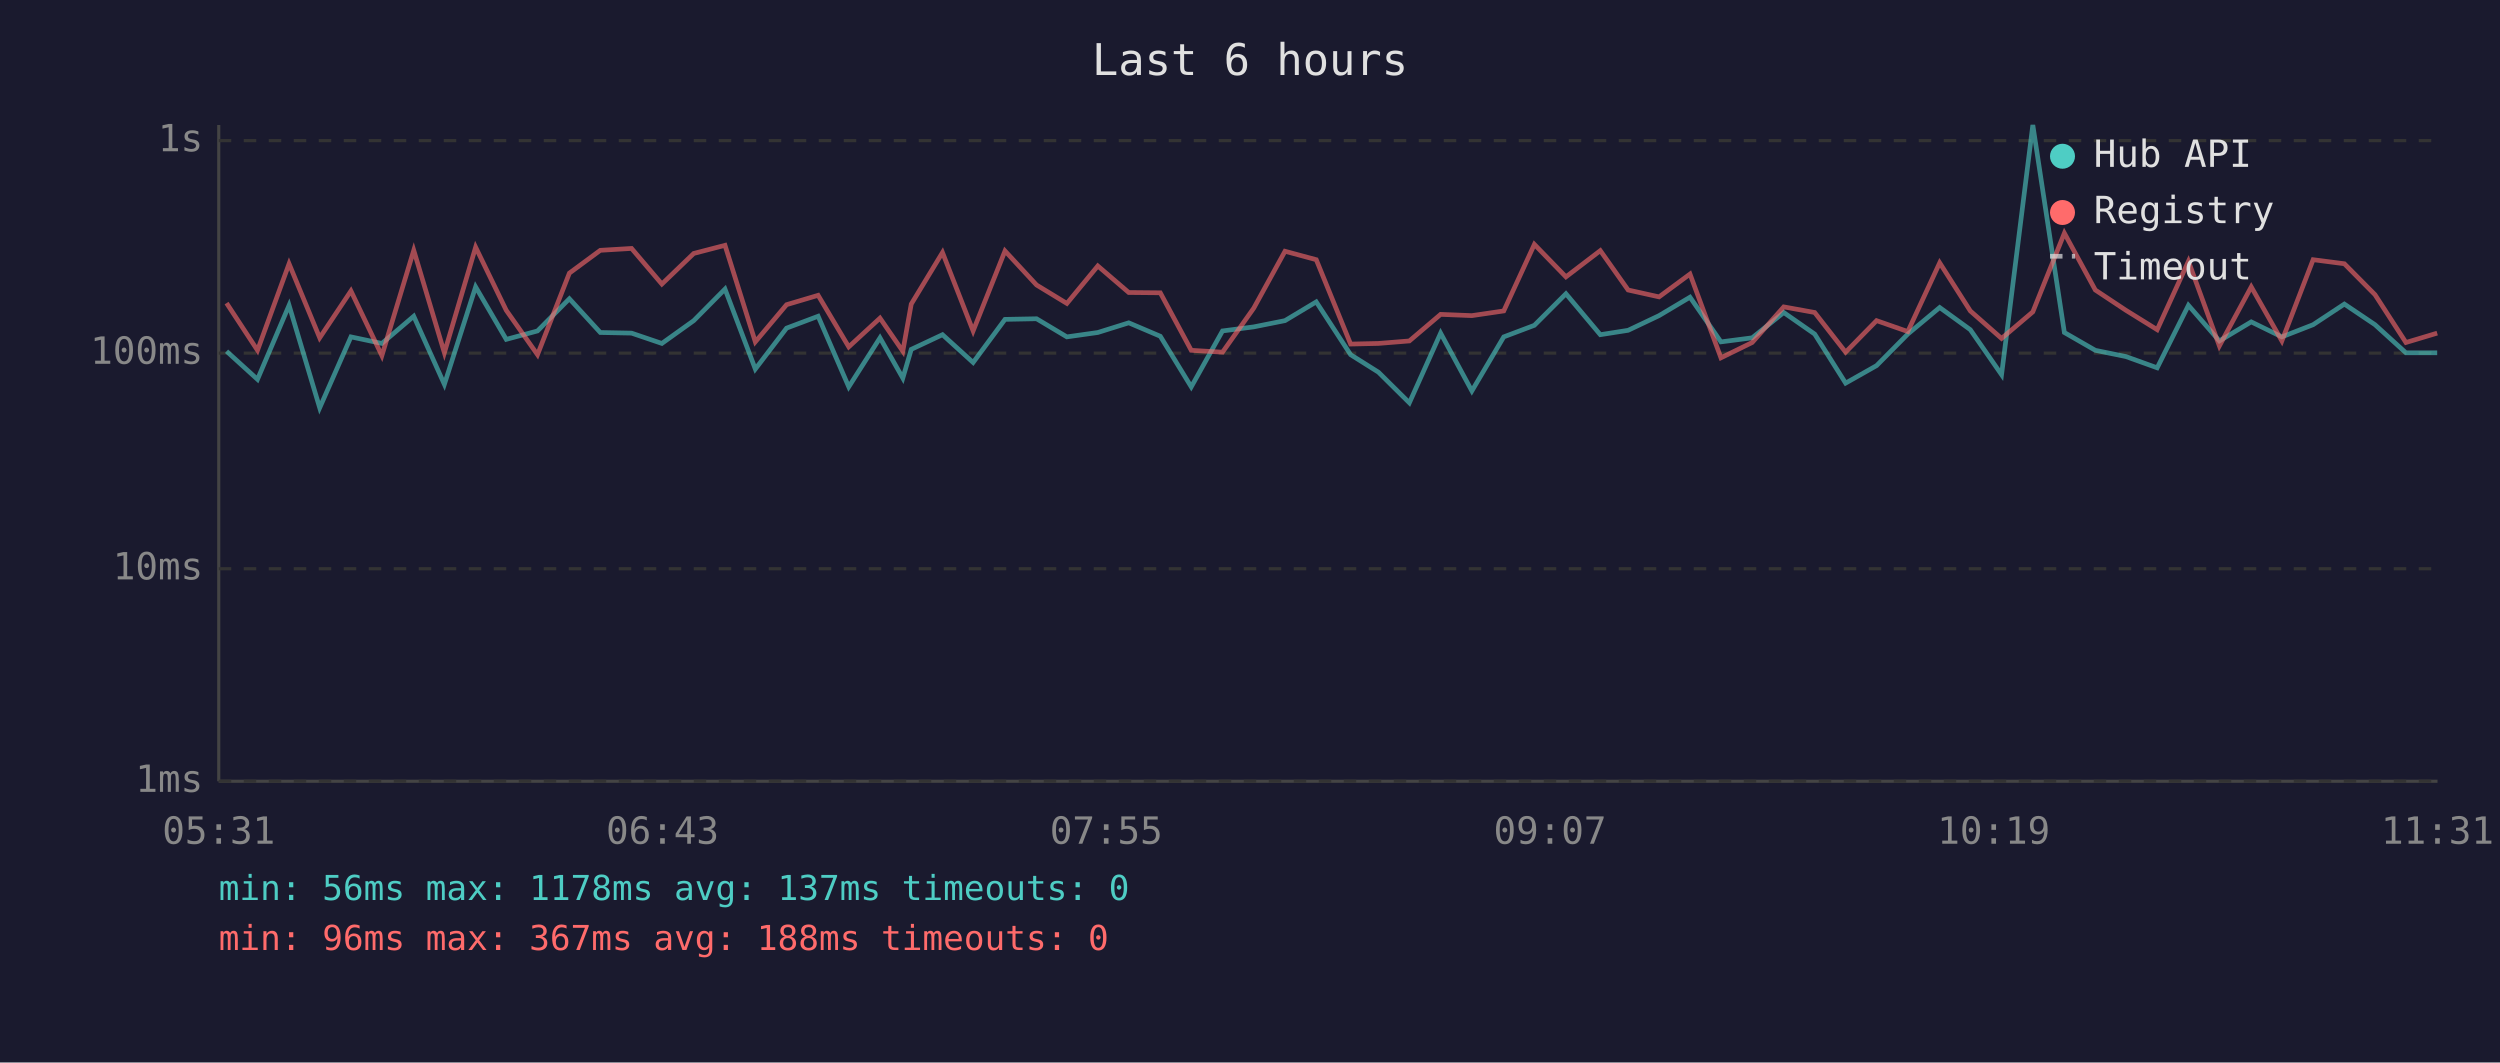
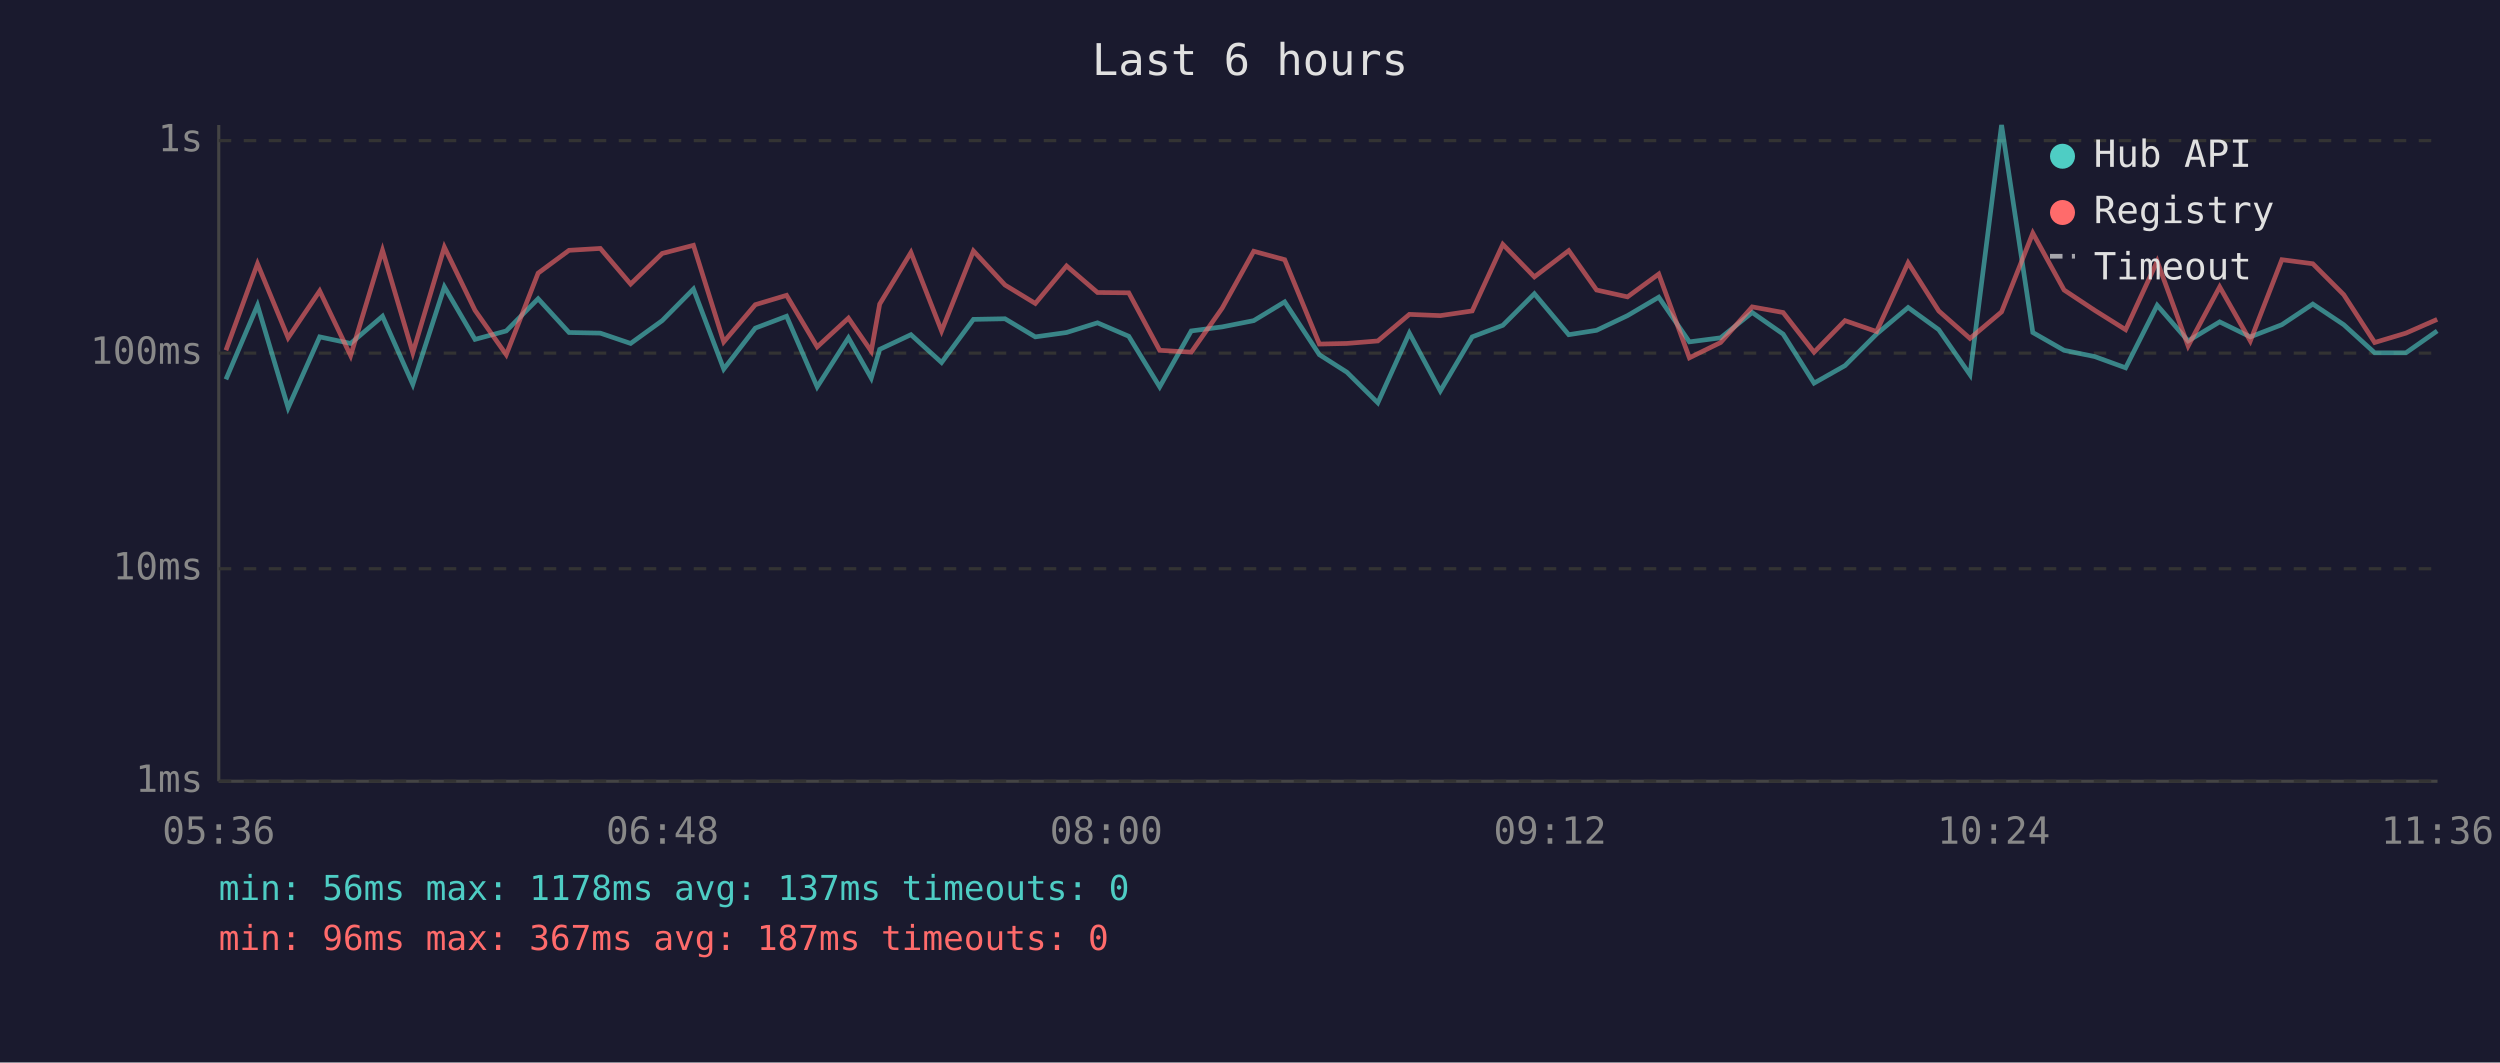
<svg xmlns="http://www.w3.org/2000/svg" viewBox="0 0 800 340" font-family="monospace" font-size="12">
  <rect width="800" height="340" fill="#1a1a2e" />
  <text x="400" y="24" fill="#e0e0e0" font-size="14" text-anchor="middle">Last 6 hours</text>
  <line x1="70" y1="40" x2="70" y2="250" stroke="#444" stroke-width="1" />
  <line x1="70" y1="250" x2="780" y2="250" stroke="#444" stroke-width="1" />
  <line x1="70" y1="250" x2="780" y2="250" stroke="#333" stroke-width="1" stroke-dasharray="4" />
  <text x="65" y="250" fill="#888" text-anchor="end" dominant-baseline="middle">1ms</text>
  <line x1="70" y1="182" x2="780" y2="182" stroke="#333" stroke-width="1" stroke-dasharray="4" />
  <text x="65" y="182" fill="#888" text-anchor="end" dominant-baseline="middle">10ms</text>
  <line x1="70" y1="113" x2="780" y2="113" stroke="#333" stroke-width="1" stroke-dasharray="4" />
  <text x="65" y="113" fill="#888" text-anchor="end" dominant-baseline="middle">100ms</text>
  <line x1="70" y1="45" x2="780" y2="45" stroke="#333" stroke-width="1" stroke-dasharray="4" />
  <text x="65" y="45" fill="#888" text-anchor="end" dominant-baseline="middle">1s</text>
-   <text x="70" y="270" fill="#888" text-anchor="middle">05:31</text>
-   <text x="212" y="270" fill="#888" text-anchor="middle">06:43</text>
-   <text x="354" y="270" fill="#888" text-anchor="middle">07:55</text>
-   <text x="496" y="270" fill="#888" text-anchor="middle">09:07</text>
-   <text x="638" y="270" fill="#888" text-anchor="middle">10:19</text>
-   <text x="780" y="270" fill="#888" text-anchor="middle">11:31</text>
-   <polyline points="72.5,112.4 82.4,121.4 92.5,97.7 102.3,130.5 112.3,107.8 122.2,109.9 132.4,101.2 142.2,123.0 152.2,91.8 162.0,108.6 172.0,105.9 182.2,95.6 192.1,106.4 202.1,106.6 211.8,109.9 222.0,102.6 232.0,92.5 241.7,118.1 251.7,105.0 261.8,101.2 271.6,123.8 281.6,108.1 288.9,121.0 291.6,111.8 301.6,107.1 311.4,116.0 321.6,102.2 331.7,102.0 341.4,107.8 351.3,106.4 361.2,103.3 371.3,107.6 381.2,123.8 391.2,105.9 401.2,104.6 411.2,102.6 421.2,96.6 432.2,113.5 441.1,119.1 451.0,128.9 461.0,106.6 471.0,125.1 481.2,107.8 491.0,104.1 501.1,94.0 512.1,107.1 521.0,105.7 530.9,101.0 540.8,95.1 550.7,109.4 560.7,108.1 570.8,100.0 580.7,106.9 590.6,122.6 600.5,117.0 610.5,106.9 620.7,98.4 630.5,105.5 640.5,119.9 650.5,40.0 660.6,106.4 670.5,112.1 680.3,114.1 690.3,117.7 700.3,97.7 710.2,109.1 720.4,103.0 730.2,107.8 740.2,103.9 750.2,97.3 760.0,103.9 769.9,112.9 779.9,112.9" fill="none" stroke="#4ecdc4" stroke-width="1.5" opacity="0.6" />
-   <polyline points="72.5,97.0 82.4,112.1 92.5,84.4 102.3,108.1 112.3,93.1 122.2,113.8 132.4,80.1 142.2,112.9 152.2,79.1 162.0,99.3 172.0,113.5 182.2,87.4 192.1,80.1 202.1,79.5 211.8,90.9 222.0,81.1 232.0,78.5 241.7,109.4 251.7,97.5 261.8,94.5 271.6,111.0 281.6,101.8 288.9,112.4 291.6,97.3 301.6,80.8 311.4,105.9 321.6,80.3 331.7,91.2 341.4,97.1 351.3,85.1 361.2,93.6 371.3,93.7 381.2,112.1 391.2,112.7 401.2,98.6 411.2,80.4 421.2,83.1 432.2,110.1 441.1,109.9 451.0,109.1 461.0,100.6 471.0,101.0 481.2,99.5 491.0,78.2 501.1,88.6 512.1,80.2 521.0,92.8 530.9,95.0 540.8,87.7 550.7,114.5 560.7,109.6 570.8,98.2 580.7,100.0 590.6,112.7 600.5,102.6 610.5,106.1 620.7,84.1 630.5,99.5 640.5,108.3 650.5,99.8 660.6,74.6 670.5,92.8 680.3,99.3 690.3,105.5 700.3,83.6 710.2,110.7 720.4,91.8 730.2,109.1 740.2,83.1 750.2,84.4 760.0,94.3 769.9,109.6 779.9,106.6" fill="none" stroke="#ff6b6b" stroke-width="1.5" opacity="0.6" />
+   <text x="70" y="270" fill="#888" text-anchor="middle">05:36</text>
+   <text x="212" y="270" fill="#888" text-anchor="middle">06:48</text>
+   <text x="354" y="270" fill="#888" text-anchor="middle">08:00</text>
+   <text x="496" y="270" fill="#888" text-anchor="middle">09:12</text>
+   <text x="638" y="270" fill="#888" text-anchor="middle">10:24</text>
+   <text x="780" y="270" fill="#888" text-anchor="middle">11:36</text>
+   <polyline points="72.3,121.4 82.4,97.7 92.2,130.5 102.3,107.8 112.2,109.9 122.4,101.2 132.1,123.0 142.2,91.8 152.0,108.6 162.0,105.9 172.2,95.6 182.1,106.4 192.1,106.6 201.8,109.9 211.9,102.6 221.9,92.5 231.6,118.1 241.7,105.0 251.7,101.2 261.5,123.8 271.5,108.1 278.8,121.0 281.5,111.8 291.5,107.1 301.3,116.0 311.5,102.2 321.6,102.0 331.3,107.8 341.3,106.4 351.2,103.3 361.2,107.6 371.1,123.8 381.2,105.9 391.1,104.6 401.2,102.6 411.1,96.6 422.2,113.5 431.0,119.1 440.9,128.9 451.0,106.6 460.9,125.1 471.1,107.8 480.9,104.1 491.0,94.0 502.0,107.1 510.9,105.7 520.8,101.0 530.8,95.1 540.6,109.4 550.6,108.1 560.7,100.0 570.6,106.9 580.5,122.6 590.4,117.0 600.5,106.9 610.6,98.4 620.4,105.5 630.4,119.9 640.5,40.0 650.5,106.4 660.5,112.1 670.3,114.1 680.2,117.7 690.3,97.7 700.2,109.1 710.3,103.0 720.1,107.8 730.2,103.9 740.1,97.3 750.0,103.9 759.9,112.9 769.9,112.9 779.9,105.9" fill="none" stroke="#4ecdc4" stroke-width="1.5" opacity="0.6" />
+   <polyline points="72.3,112.1 82.4,84.4 92.2,108.1 102.3,93.1 112.2,113.8 122.4,80.1 132.1,112.9 142.2,79.1 152.0,99.3 162.0,113.5 172.2,87.4 182.1,80.1 192.1,79.5 201.8,90.9 211.9,81.1 221.9,78.5 231.6,109.4 241.7,97.5 251.7,94.5 261.5,111.0 271.5,101.8 278.8,112.4 281.5,97.3 291.5,80.8 301.3,105.9 311.5,80.3 321.6,91.2 331.3,97.1 341.3,85.1 351.2,93.6 361.2,93.7 371.1,112.1 381.2,112.7 391.1,98.6 401.2,80.4 411.1,83.1 422.2,110.1 431.0,109.9 440.9,109.1 451.0,100.6 460.9,101.0 471.1,99.5 480.9,78.2 491.0,88.6 502.0,80.2 510.9,92.8 520.8,95.0 530.8,87.7 540.6,114.5 550.6,109.6 560.7,98.2 570.6,100.0 580.5,112.7 590.4,102.6 600.5,106.1 610.6,84.1 620.4,99.5 630.4,108.3 640.5,99.8 650.5,74.6 660.5,92.8 670.3,99.3 680.2,105.5 690.3,83.6 700.2,110.7 710.3,91.8 720.1,109.1 730.2,83.1 740.1,84.4 750.0,94.3 759.9,109.6 769.9,106.6 779.9,102.2" fill="none" stroke="#ff6b6b" stroke-width="1.5" opacity="0.6" />
  <circle cx="660" cy="50" r="4" fill="#4ecdc4" />
  <text x="670" y="50" fill="#e0e0e0" dominant-baseline="middle">Hub API</text>
  <circle cx="660" cy="68" r="4" fill="#ff6b6b" />
  <text x="670" y="68" fill="#e0e0e0" dominant-baseline="middle">Registry</text>
  <line x1="656" y1="82" x2="664" y2="82" stroke="#e0e0e0" stroke-width="1.5" stroke-dasharray="4,3" opacity="0.7" />
  <text x="670" y="86" fill="#e0e0e0" dominant-baseline="middle">Timeout</text>
  <text x="70" y="288" fill="#4ecdc4" font-size="11">min: 56ms  max: 1178ms  avg: 137ms  timeouts: 0</text>
-   <text x="70" y="304" fill="#ff6b6b" font-size="11">min: 96ms  max: 367ms  avg: 188ms  timeouts: 0</text>
+   <text x="70" y="304" fill="#ff6b6b" font-size="11">min: 96ms  max: 367ms  avg: 187ms  timeouts: 0</text>
</svg>
